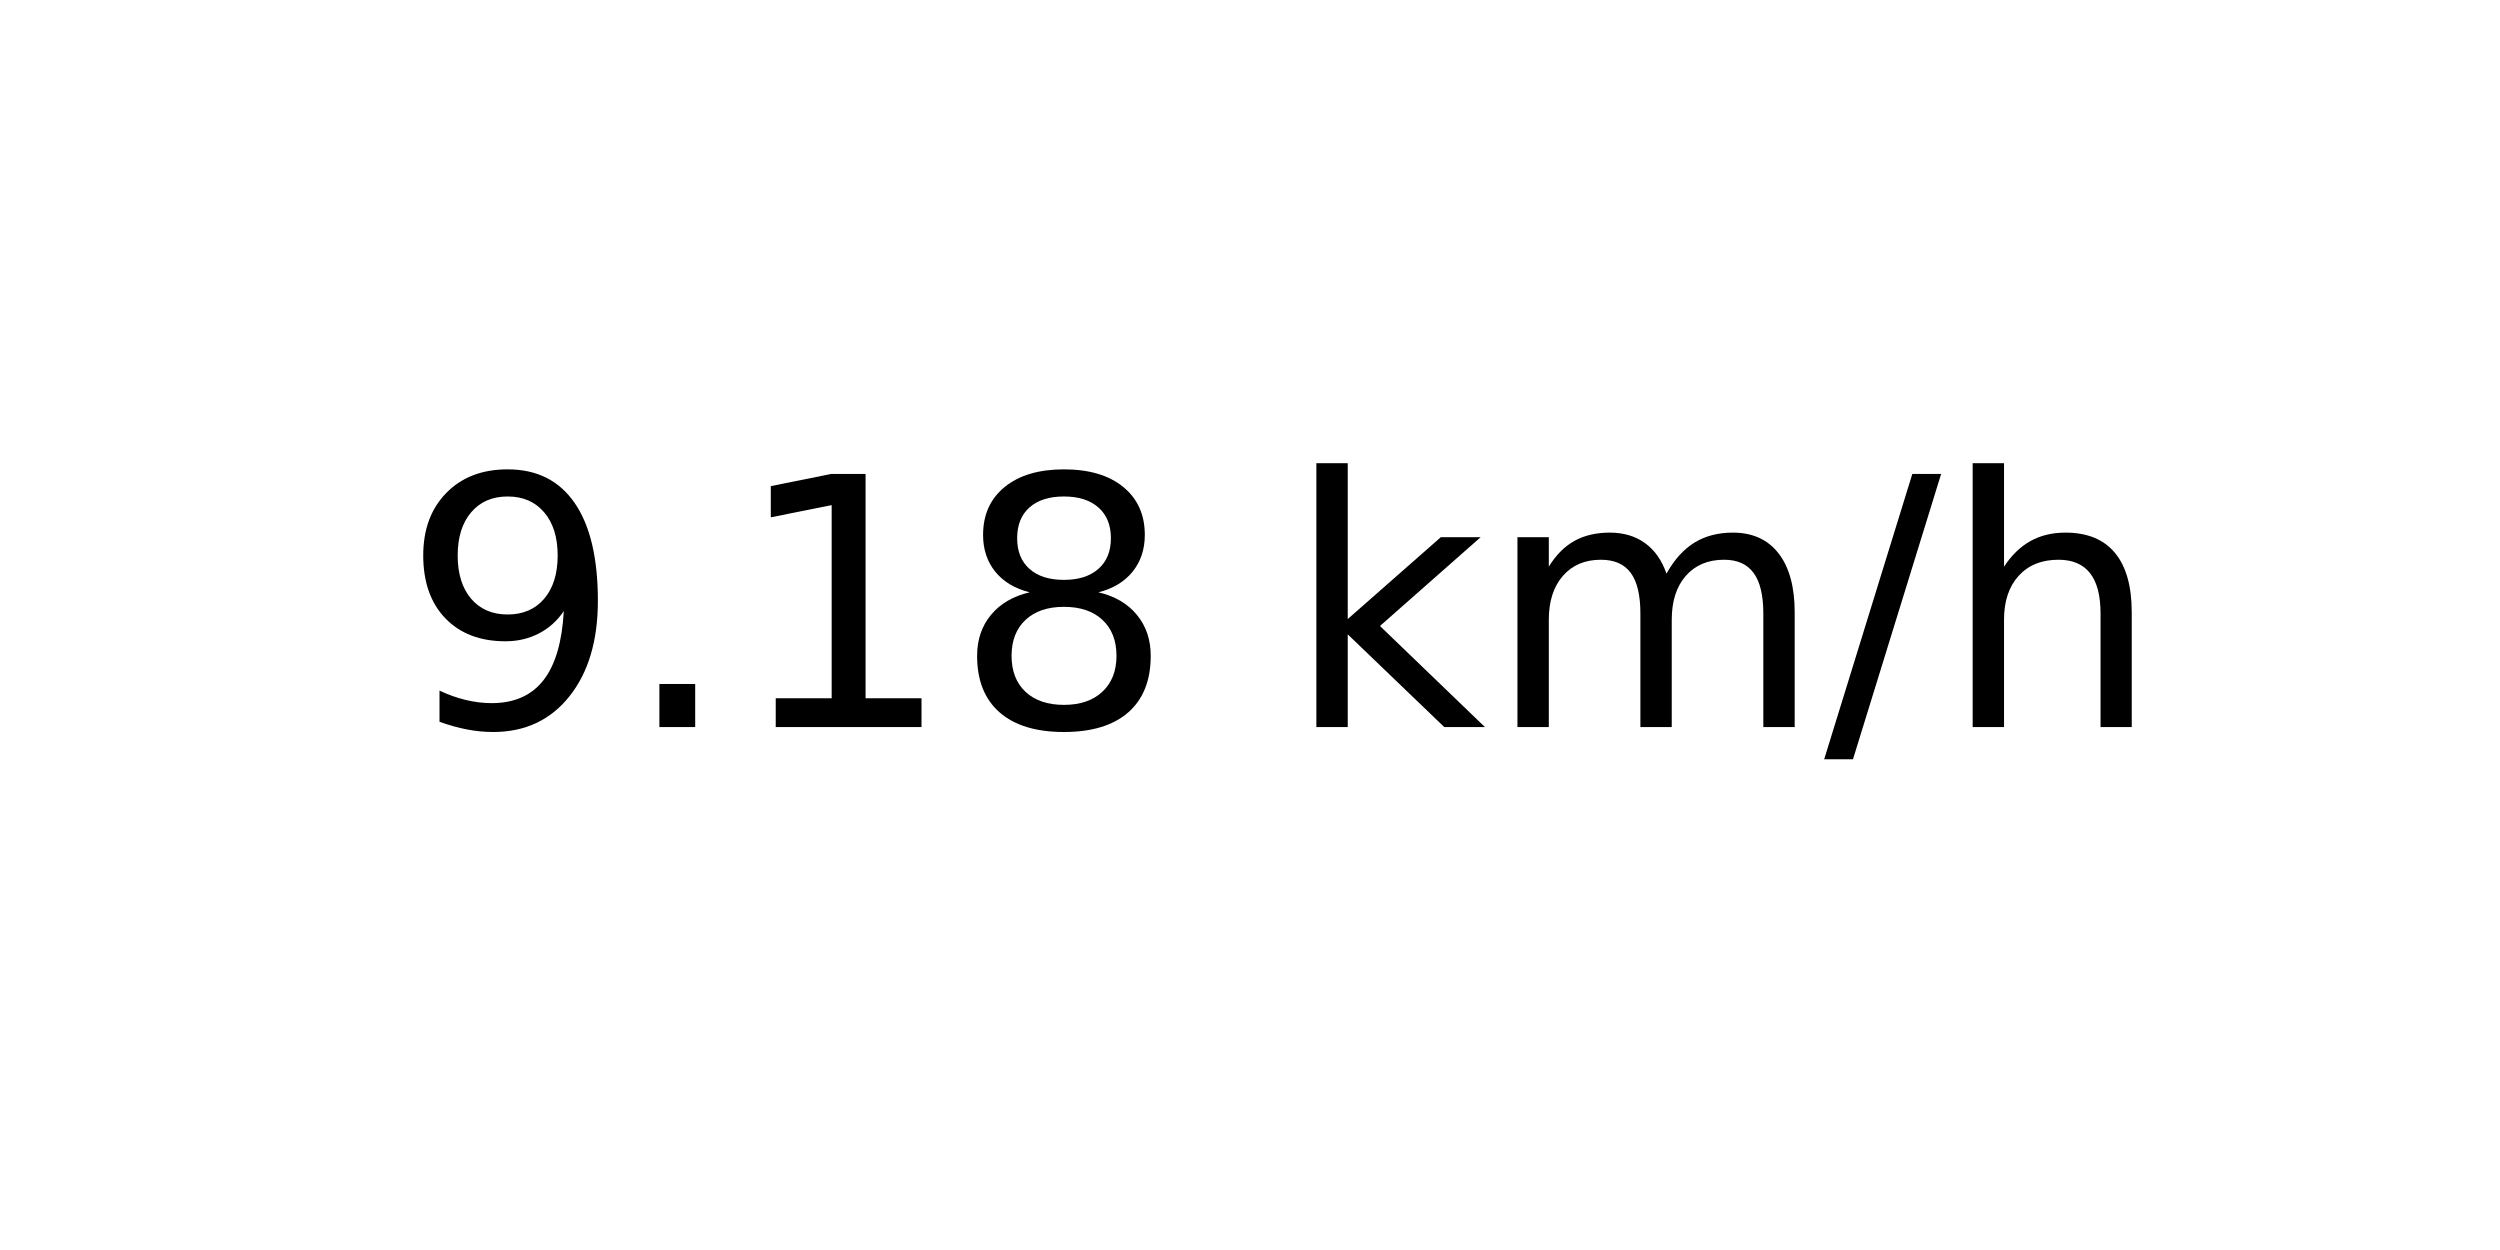
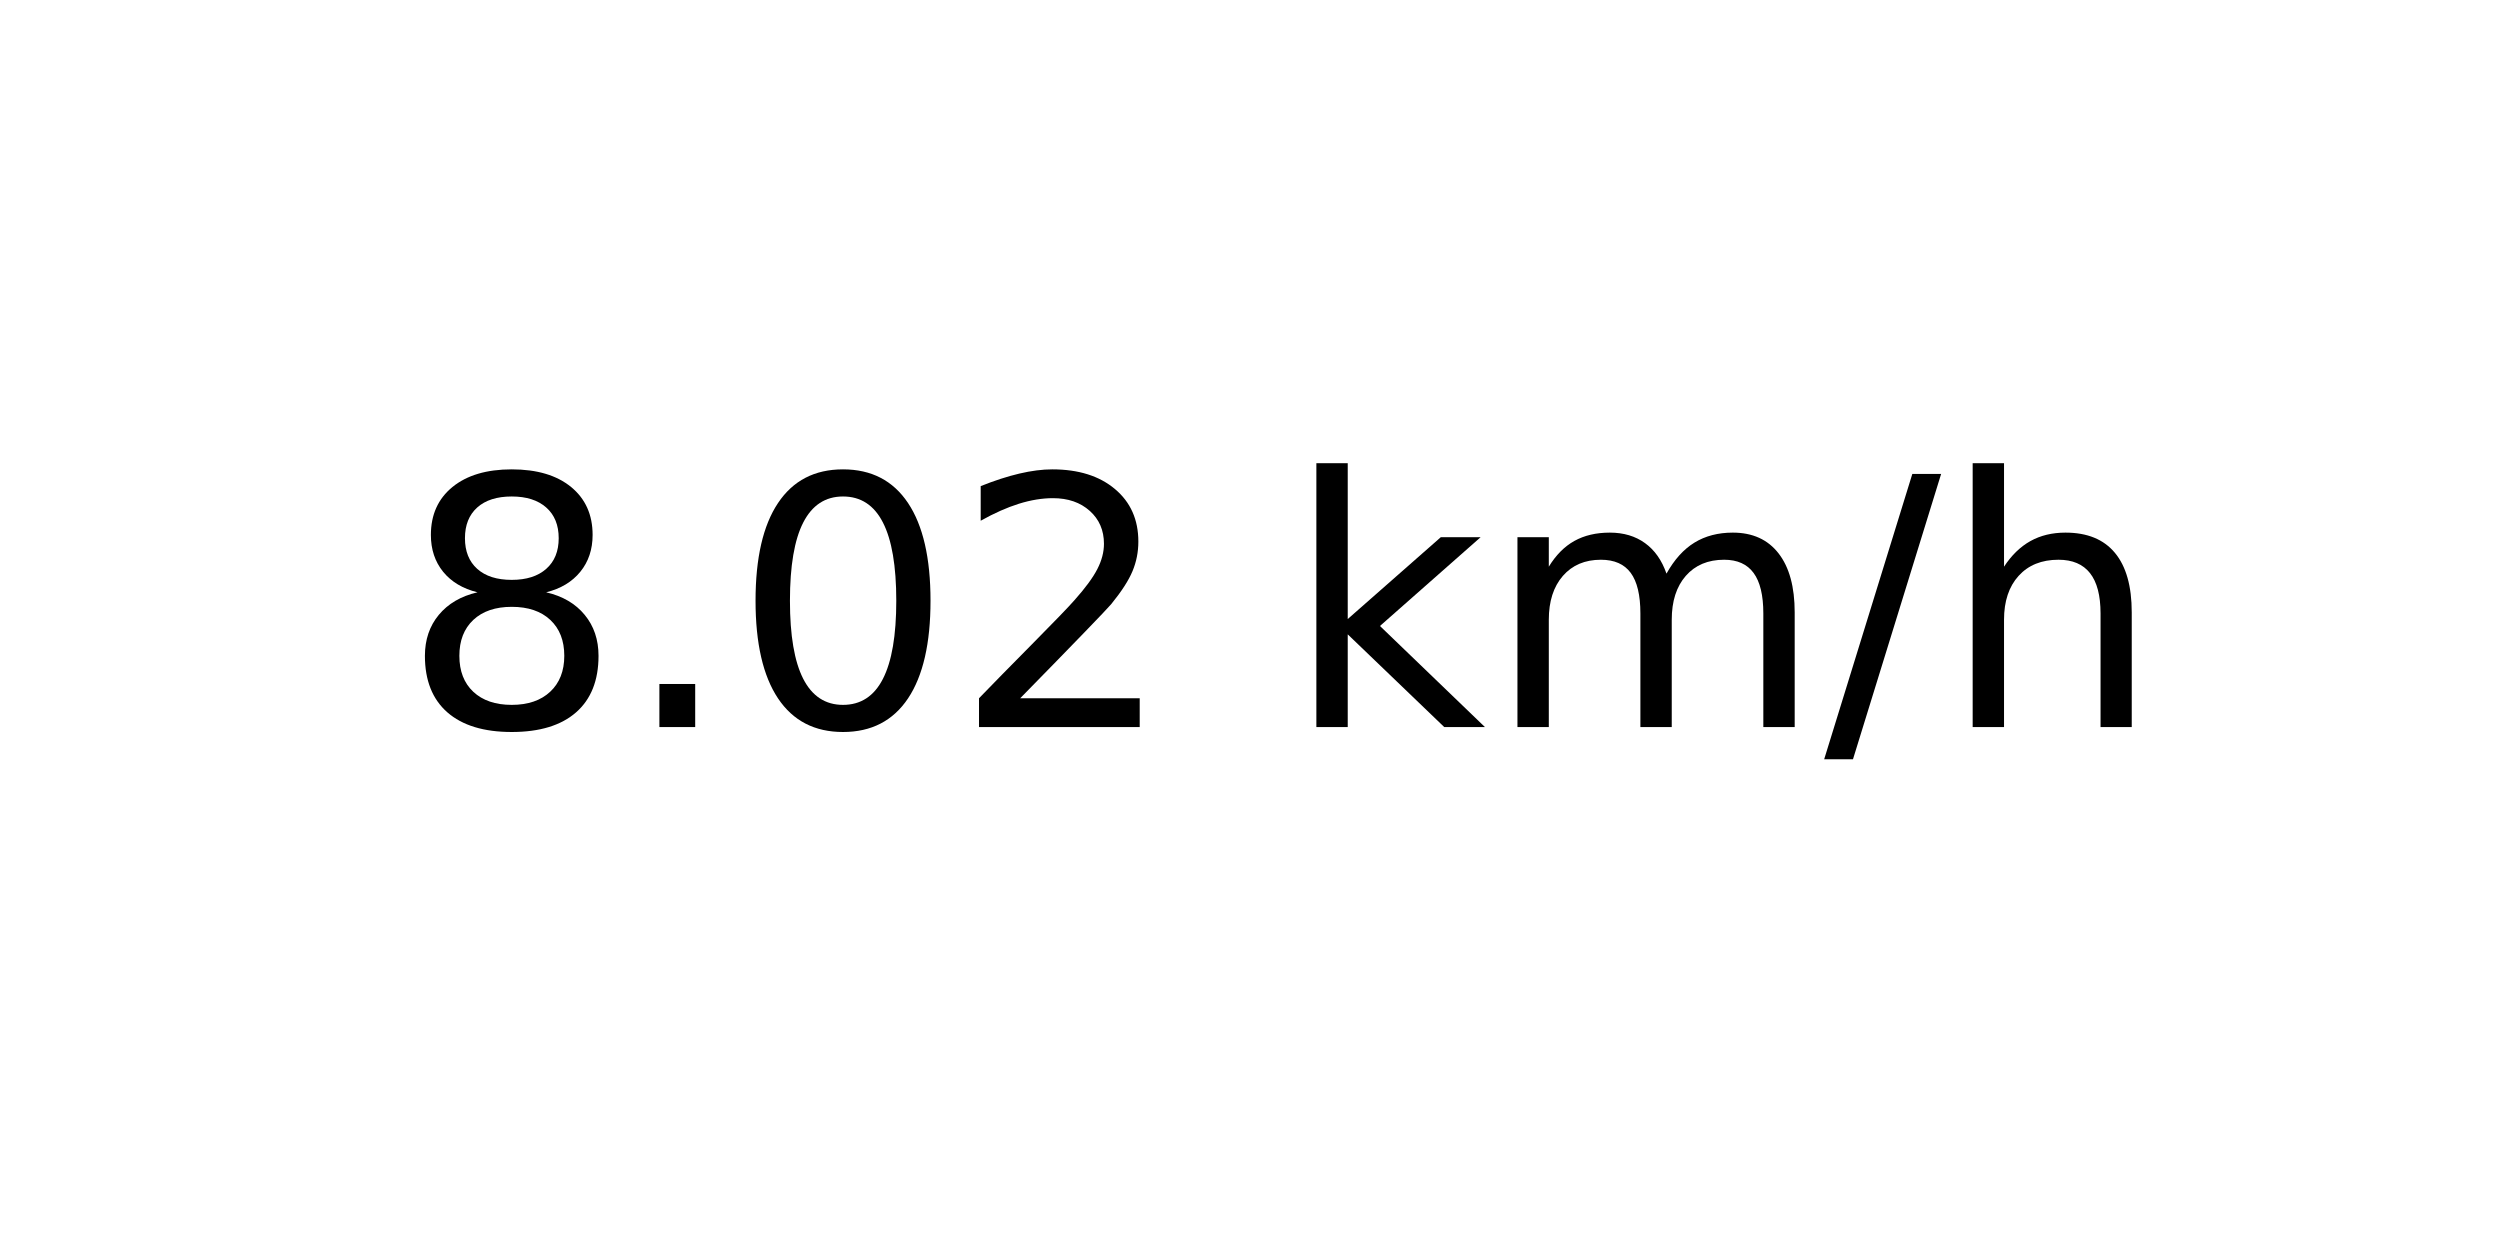
<svg xmlns="http://www.w3.org/2000/svg" xmlns:xlink="http://www.w3.org/1999/xlink" width="72pt" height="36pt" viewBox="0 0 72 36" version="1.1">
  <defs>
    <style type="text/css">*{stroke-linejoin: round; stroke-linecap: butt}</style>
  </defs>
  <g id="figure_1">
    <g id="axes_1">
      <g id="text_1">
        <g transform="translate(11.55937 20.93937) scale(0.1 -0.1)">
          <defs>
-             <path id="DejaVuSans-39" d="M 703 97  L 703 672  Q 941 559 1184 500  Q 1428 441 1663 441  Q 2288 441 2617 861  Q 2947 1281 2994 2138  Q 2813 1869 2534 1725  Q 2256 1581 1919 1581  Q 1219 1581 811 2004  Q 403 2428 403 3163  Q 403 3881 828 4315  Q 1253 4750 1959 4750  Q 2769 4750 3195 4129  Q 3622 3509 3622 2328  Q 3622 1225 3098 567  Q 2575 -91 1691 -91  Q 1453 -91 1209 -44  Q 966 3 703 97  z M 1959 2075  Q 2384 2075 2632 2365  Q 2881 2656 2881 3163  Q 2881 3666 2632 3958  Q 2384 4250 1959 4250  Q 1534 4250 1286 3958  Q 1038 3666 1038 3163  Q 1038 2656 1286 2365  Q 1534 2075 1959 2075  z " transform="scale(0.015625)" />
+             <path id="DejaVuSans-38" d="M 2034 2216  Q 1584 2216 1326 1975  Q 1069 1734 1069 1313  Q 1069 891 1326 650  Q 1584 409 2034 409  Q 2484 409 2743 651  Q 3003 894 3003 1313  Q 3003 1734 2745 1975  Q 2488 2216 2034 2216  z M 1403 2484  Q 997 2584 770 2862  Q 544 3141 544 3541  Q 544 4100 942 4425  Q 1341 4750 2034 4750  Q 2731 4750 3128 4425  Q 3525 4100 3525 3541  Q 3525 3141 3298 2862  Q 3072 2584 2669 2484  Q 3125 2378 3379 2068  Q 3634 1759 3634 1313  Q 3634 634 3220 271  Q 2806 -91 2034 -91  Q 1263 -91 848 271  Q 434 634 434 1313  Q 434 1759 690 2068  Q 947 2378 1403 2484  z M 1172 3481  Q 1172 3119 1398 2916  Q 1625 2713 2034 2713  Q 2441 2713 2670 2916  Q 2900 3119 2900 3481  Q 2900 3844 2670 4047  Q 2441 4250 2034 4250  Q 1625 4250 1398 4047  Q 1172 3844 1172 3481  z " transform="scale(0.015625)" />
            <path id="DejaVuSans-2e" d="M 684 794  L 1344 794  L 1344 0  L 684 0  L 684 794  z " transform="scale(0.015625)" />
-             <path id="DejaVuSans-31" d="M 794 531  L 1825 531  L 1825 4091  L 703 3866  L 703 4441  L 1819 4666  L 2450 4666  L 2450 531  L 3481 531  L 3481 0  L 794 0  L 794 531  z " transform="scale(0.015625)" />
-             <path id="DejaVuSans-38" d="M 2034 2216  Q 1584 2216 1326 1975  Q 1069 1734 1069 1313  Q 1069 891 1326 650  Q 1584 409 2034 409  Q 2484 409 2743 651  Q 3003 894 3003 1313  Q 3003 1734 2745 1975  Q 2488 2216 2034 2216  z M 1403 2484  Q 997 2584 770 2862  Q 544 3141 544 3541  Q 544 4100 942 4425  Q 1341 4750 2034 4750  Q 2731 4750 3128 4425  Q 3525 4100 3525 3541  Q 3525 3141 3298 2862  Q 3072 2584 2669 2484  Q 3125 2378 3379 2068  Q 3634 1759 3634 1313  Q 3634 634 3220 271  Q 2806 -91 2034 -91  Q 1263 -91 848 271  Q 434 634 434 1313  Q 434 1759 690 2068  Q 947 2378 1403 2484  z M 1172 3481  Q 1172 3119 1398 2916  Q 1625 2713 2034 2713  Q 2441 2713 2670 2916  Q 2900 3119 2900 3481  Q 2900 3844 2670 4047  Q 2441 4250 2034 4250  Q 1625 4250 1398 4047  Q 1172 3844 1172 3481  z " transform="scale(0.015625)" />
+             <path id="DejaVuSans-30" d="M 2034 4250  Q 1547 4250 1301 3770  Q 1056 3291 1056 2328  Q 1056 1369 1301 889  Q 1547 409 2034 409  Q 2525 409 2770 889  Q 3016 1369 3016 2328  Q 3016 3291 2770 3770  Q 2525 4250 2034 4250  z M 2034 4750  Q 2819 4750 3233 4129  Q 3647 3509 3647 2328  Q 3647 1150 3233 529  Q 2819 -91 2034 -91  Q 1250 -91 836 529  Q 422 1150 422 2328  Q 422 3509 836 4129  Q 1250 4750 2034 4750  z " transform="scale(0.015625)" />
+             <path id="DejaVuSans-32" d="M 1228 531  L 3431 531  L 3431 0  L 469 0  L 469 531  Q 828 903 1448 1529  Q 2069 2156 2228 2338  Q 2531 2678 2651 2914  Q 2772 3150 2772 3378  Q 2772 3750 2511 3984  Q 2250 4219 1831 4219  Q 1534 4219 1204 4116  Q 875 4013 500 3803  L 500 4441  Q 881 4594 1212 4672  Q 1544 4750 1819 4750  Q 2544 4750 2975 4387  Q 3406 4025 3406 3419  Q 3406 3131 3298 2873  Q 3191 2616 2906 2266  Q 2828 2175 2409 1742  Q 1991 1309 1228 531  z " transform="scale(0.015625)" />
            <path id="DejaVuSans-20" transform="scale(0.015625)" />
            <path id="DejaVuSans-6b" d="M 581 4863  L 1159 4863  L 1159 1991  L 2875 3500  L 3609 3500  L 1753 1863  L 3688 0  L 2938 0  L 1159 1709  L 1159 0  L 581 0  L 581 4863  z " transform="scale(0.015625)" />
            <path id="DejaVuSans-6d" d="M 3328 2828  Q 3544 3216 3844 3400  Q 4144 3584 4550 3584  Q 5097 3584 5394 3201  Q 5691 2819 5691 2113  L 5691 0  L 5113 0  L 5113 2094  Q 5113 2597 4934 2840  Q 4756 3084 4391 3084  Q 3944 3084 3684 2787  Q 3425 2491 3425 1978  L 3425 0  L 2847 0  L 2847 2094  Q 2847 2600 2669 2842  Q 2491 3084 2119 3084  Q 1678 3084 1418 2786  Q 1159 2488 1159 1978  L 1159 0  L 581 0  L 581 3500  L 1159 3500  L 1159 2956  Q 1356 3278 1631 3431  Q 1906 3584 2284 3584  Q 2666 3584 2933 3390  Q 3200 3197 3328 2828  z " transform="scale(0.015625)" />
            <path id="DejaVuSans-2f" d="M 1625 4666  L 2156 4666  L 531 -594  L 0 -594  L 1625 4666  z " transform="scale(0.015625)" />
            <path id="DejaVuSans-68" d="M 3513 2113  L 3513 0  L 2938 0  L 2938 2094  Q 2938 2591 2744 2837  Q 2550 3084 2163 3084  Q 1697 3084 1428 2787  Q 1159 2491 1159 1978  L 1159 0  L 581 0  L 581 4863  L 1159 4863  L 1159 2956  Q 1366 3272 1645 3428  Q 1925 3584 2291 3584  Q 2894 3584 3203 3211  Q 3513 2838 3513 2113  z " transform="scale(0.015625)" />
          </defs>
-           <use xlink:href="#DejaVuSans-39" />
+           <use xlink:href="#DejaVuSans-38" />
          <use xlink:href="#DejaVuSans-2e" x="63.623" />
-           <use xlink:href="#DejaVuSans-31" x="95.41" />
-           <use xlink:href="#DejaVuSans-38" x="159.033" />
+           <use xlink:href="#DejaVuSans-30" x="95.41" />
+           <use xlink:href="#DejaVuSans-32" x="159.033" />
          <use xlink:href="#DejaVuSans-20" x="222.656" />
          <use xlink:href="#DejaVuSans-6b" x="254.443" />
          <use xlink:href="#DejaVuSans-6d" x="312.354" />
          <use xlink:href="#DejaVuSans-2f" x="409.766" />
          <use xlink:href="#DejaVuSans-68" x="443.457" />
        </g>
      </g>
    </g>
  </g>
</svg>
